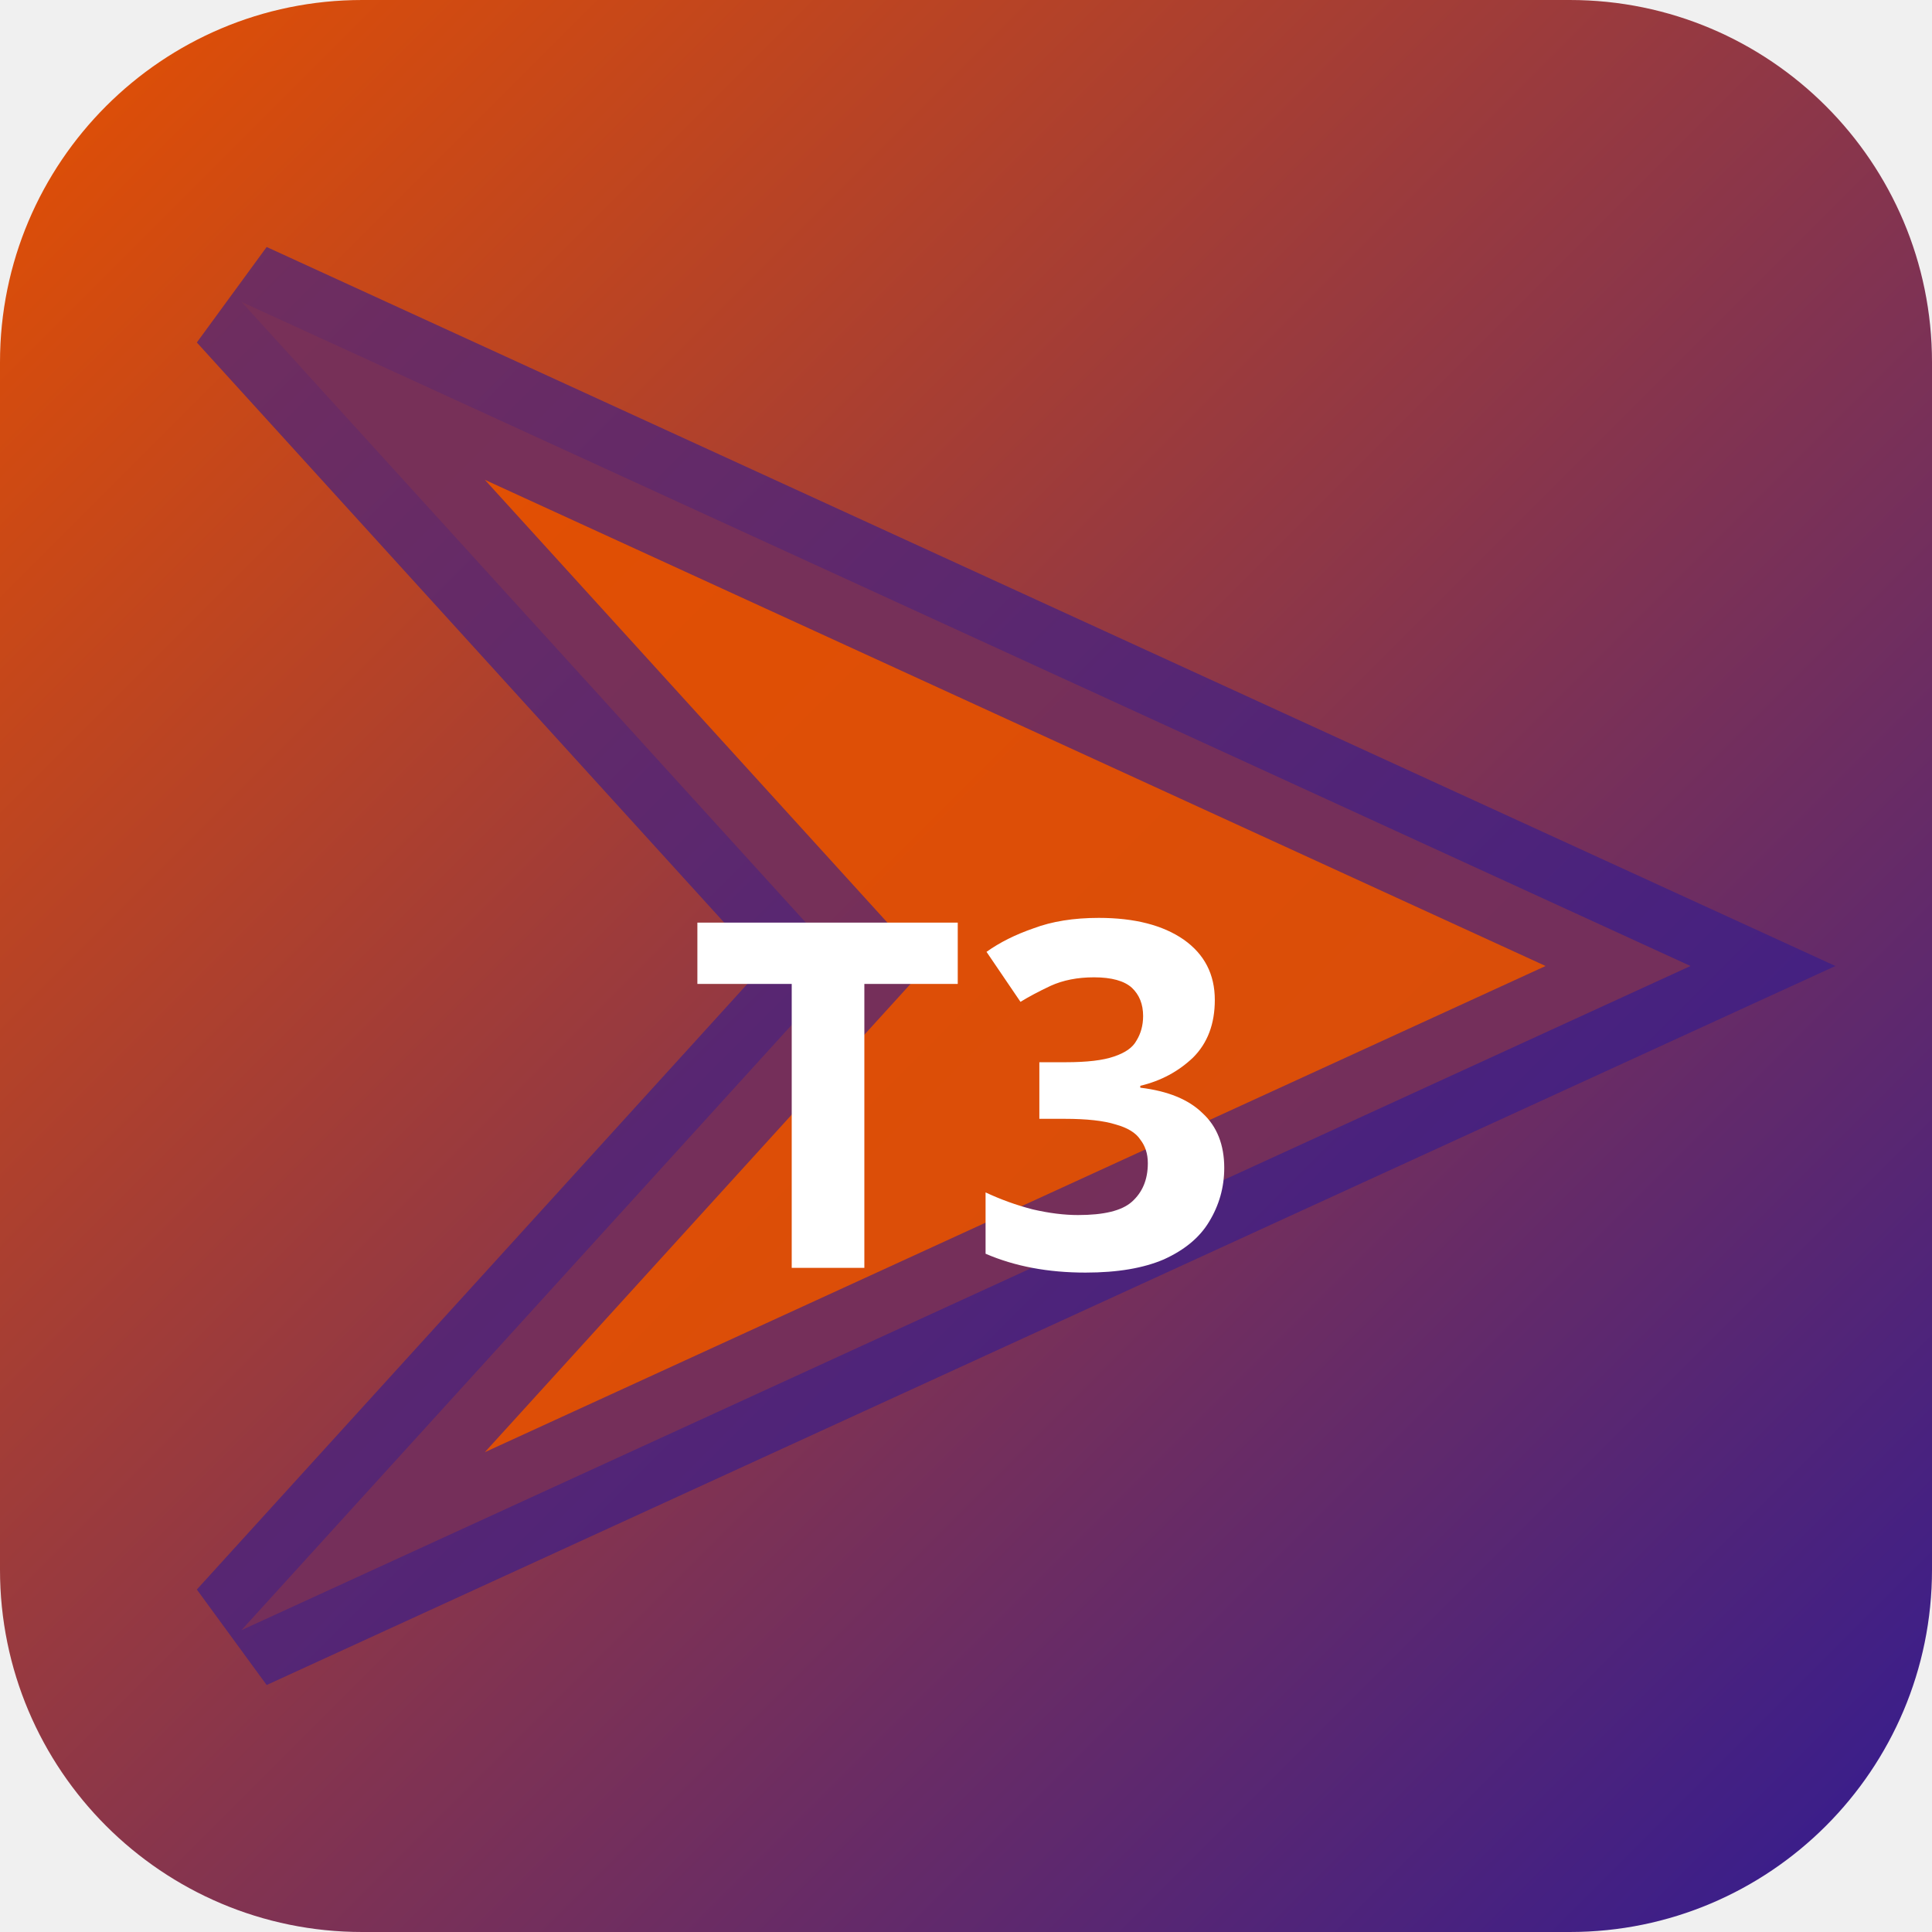
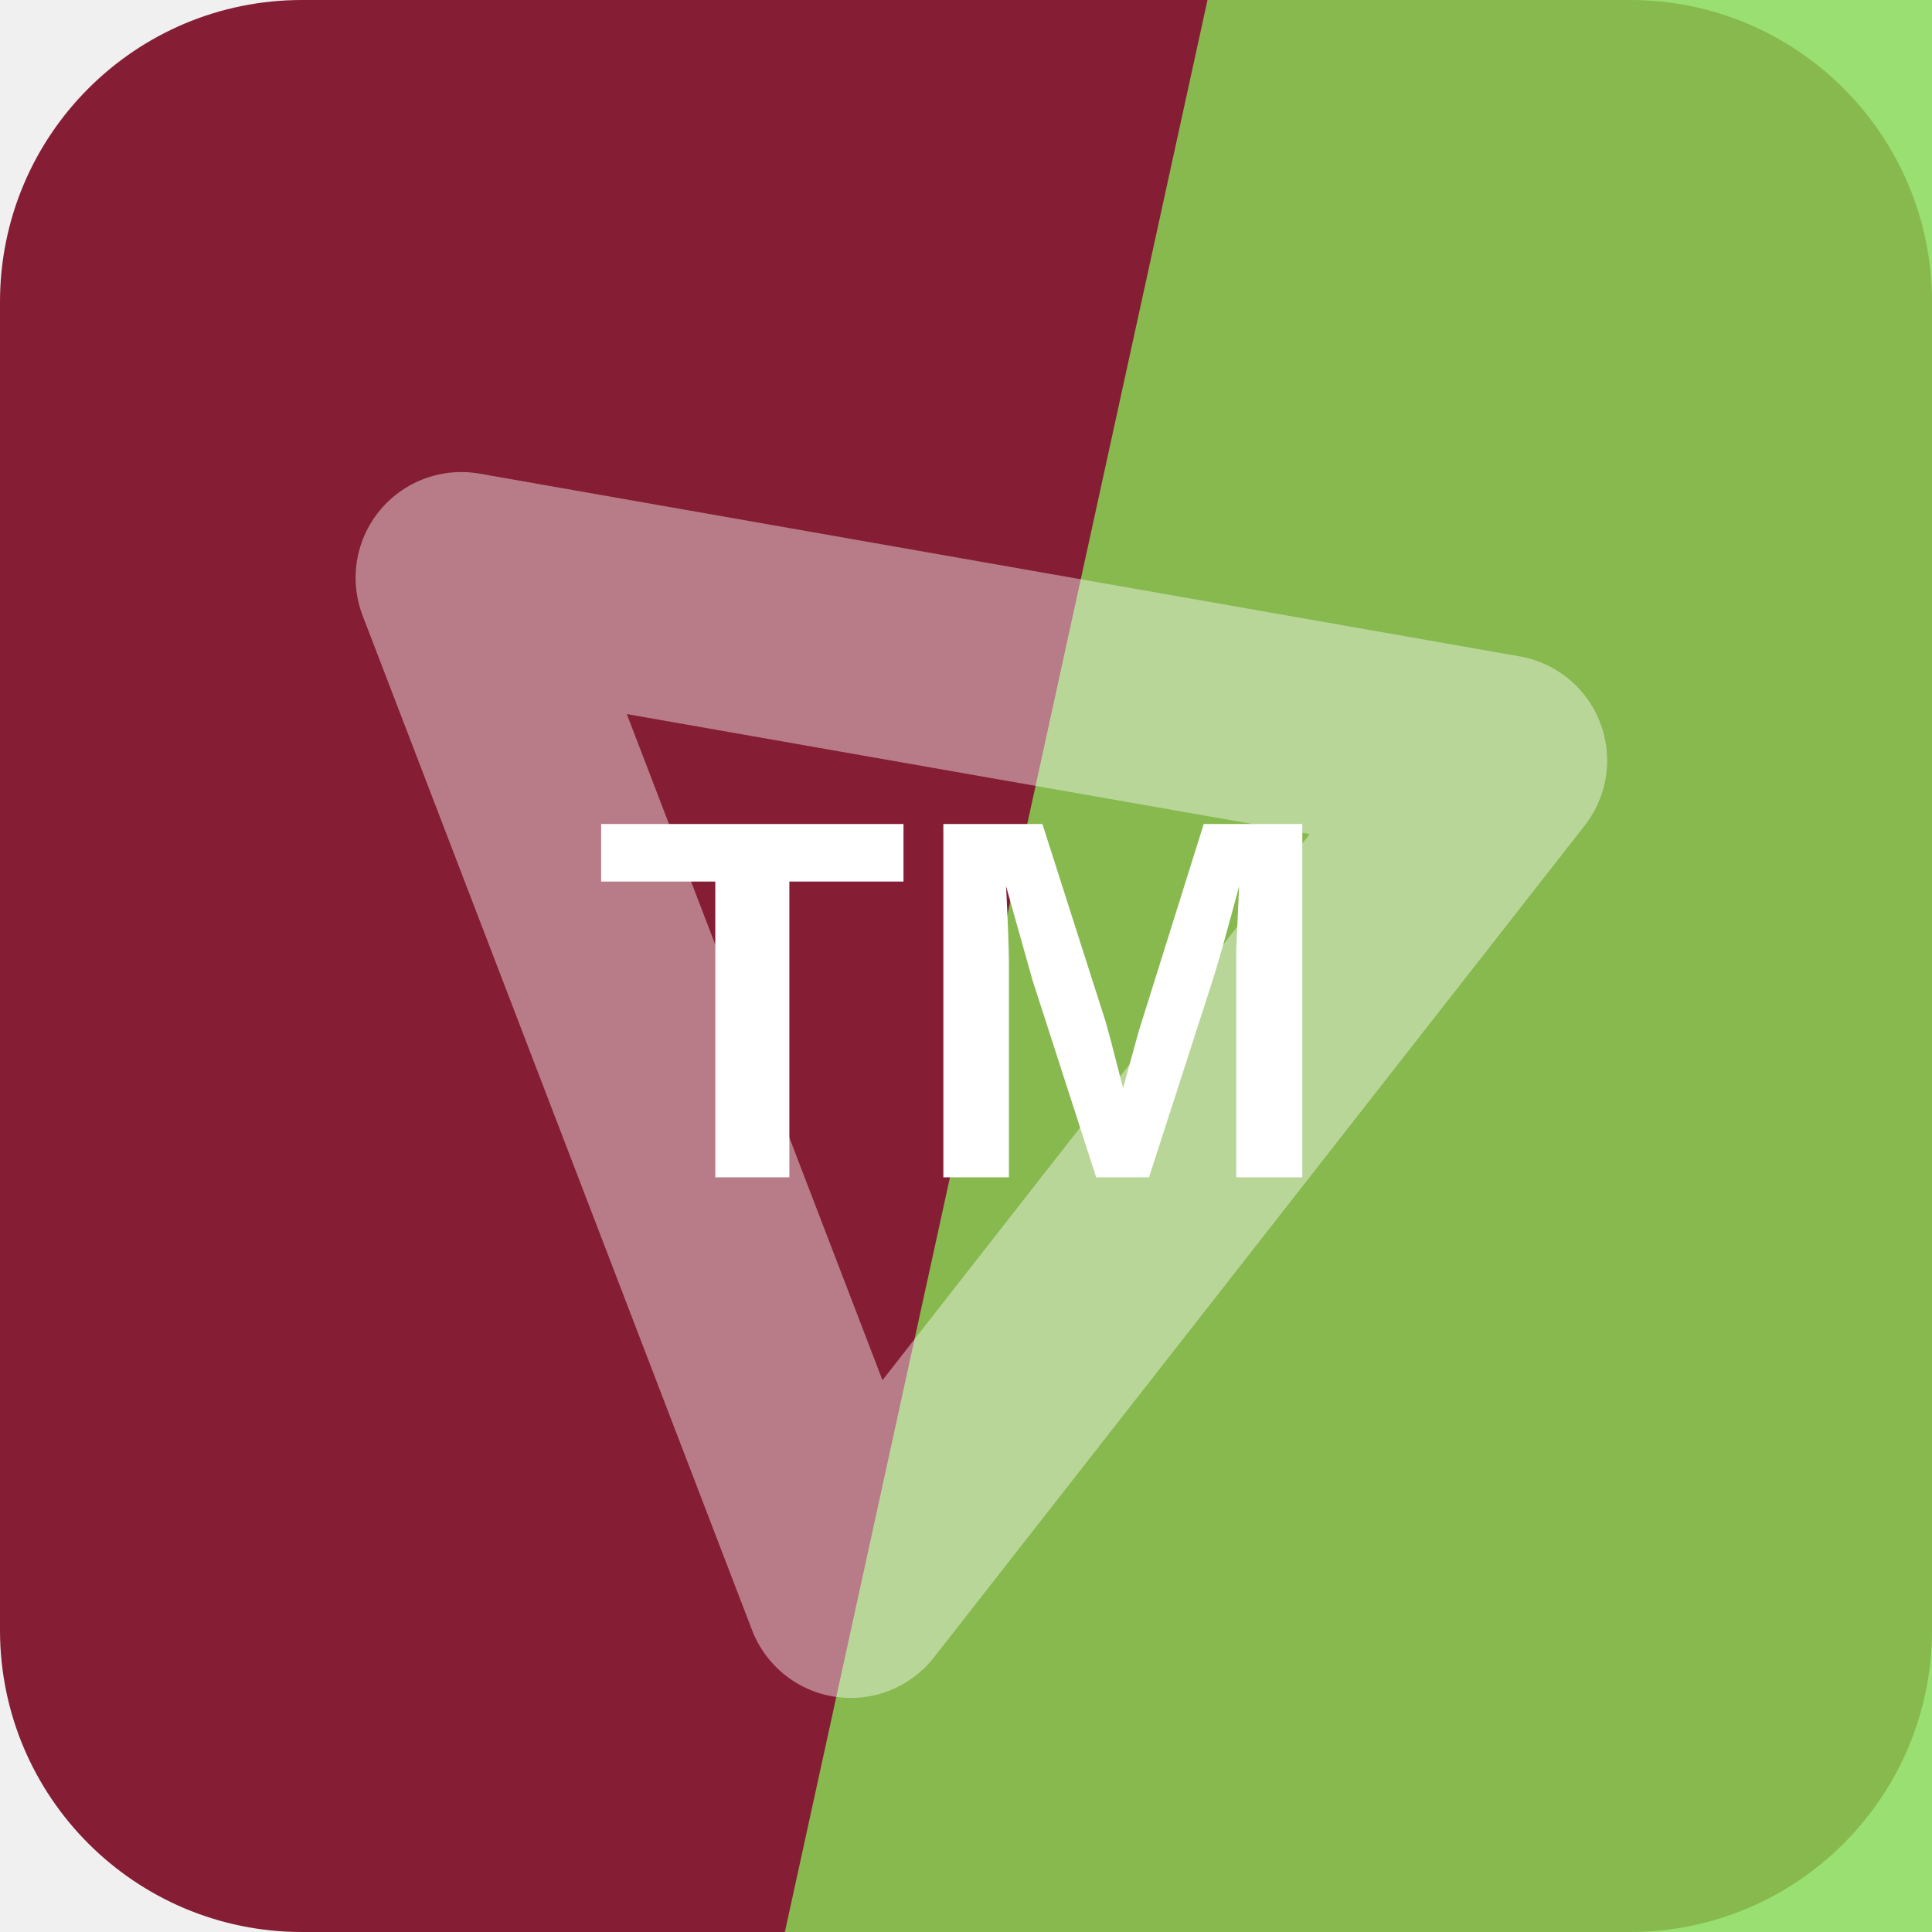
- <svg xmlns="http://www.w3.org/2000/svg" width="32" height="32" viewBox="0 0 32 32">
-   <defs>
-     <linearGradient id="bgt3b0" x1="0" y1="0" x2="1" y2="1">
-       <stop offset="0%" stop-color="#e65100" />
-       <stop offset="100%" stop-color="#311b92" />
-     </linearGradient>
-   </defs>
-   <rect width="32" height="32" rx="6" fill="url(#bgt3b0)" />
-   <polygon points="4,5 28,16 4,27 14,16" fill="rgba(230,81,0,0.9)" stroke="rgba(49,27,146,0.6)" stroke-width="2" />
-   <text x="16" y="21" text-anchor="middle" fill="#fff" font-size="8" font-weight="700" font-family="system-ui">T3</text>
+ <svg xmlns="http://www.w3.org/2000/svg" width="64" height="64" viewBox="0 0 64 64" role="img">
+   <rect width="64" height="64" rx="10" fill="hsl(347 63% 32%)" />
+   <path d="M40 0h24v64H26Z" fill="hsl(98 66% 60%)" opacity="0.82" />
+   <g transform="rotate(69 32 32)" opacity="0.42">
+     <path d="M14 43 32 13l18 30Z" fill="none" stroke="#ffffff" stroke-width="7" stroke-linejoin="round" />
+   </g>
+   <text x="32" y="39" text-anchor="middle" fill="#ffffff" font-family="Arial,Helvetica,sans-serif" font-size="17" font-weight="700" letter-spacing="0">TM</text>
</svg>
